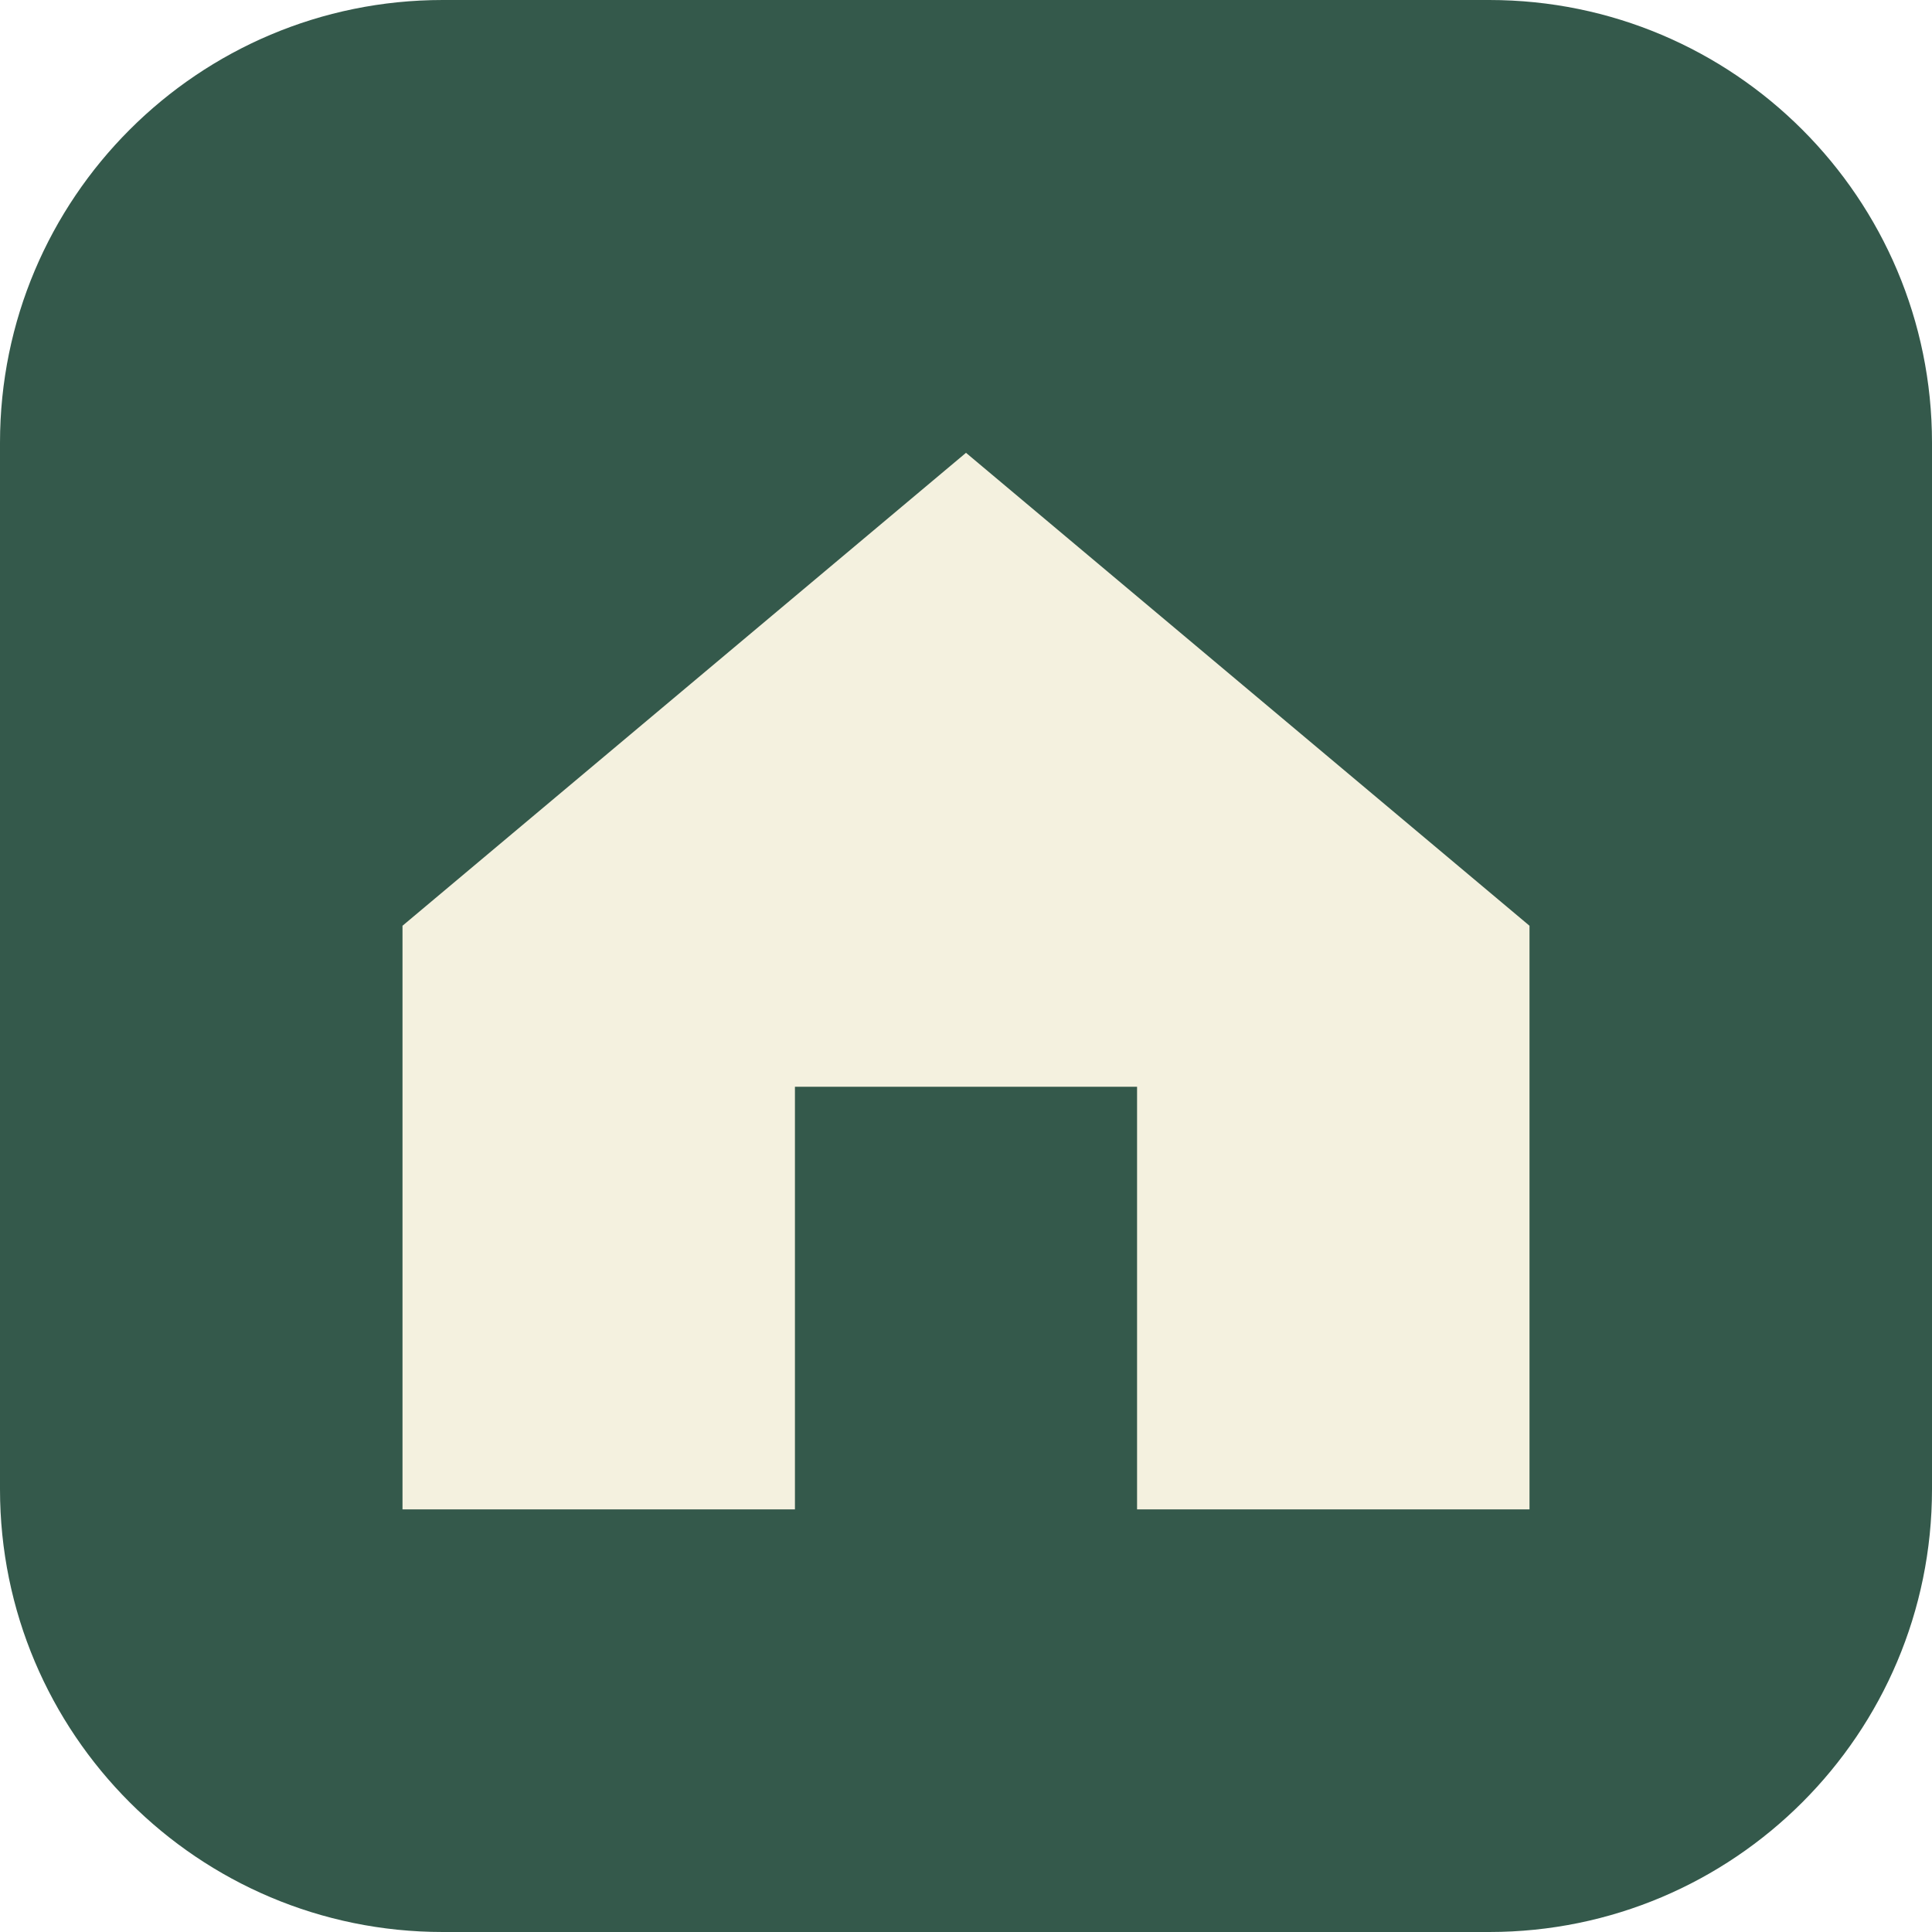
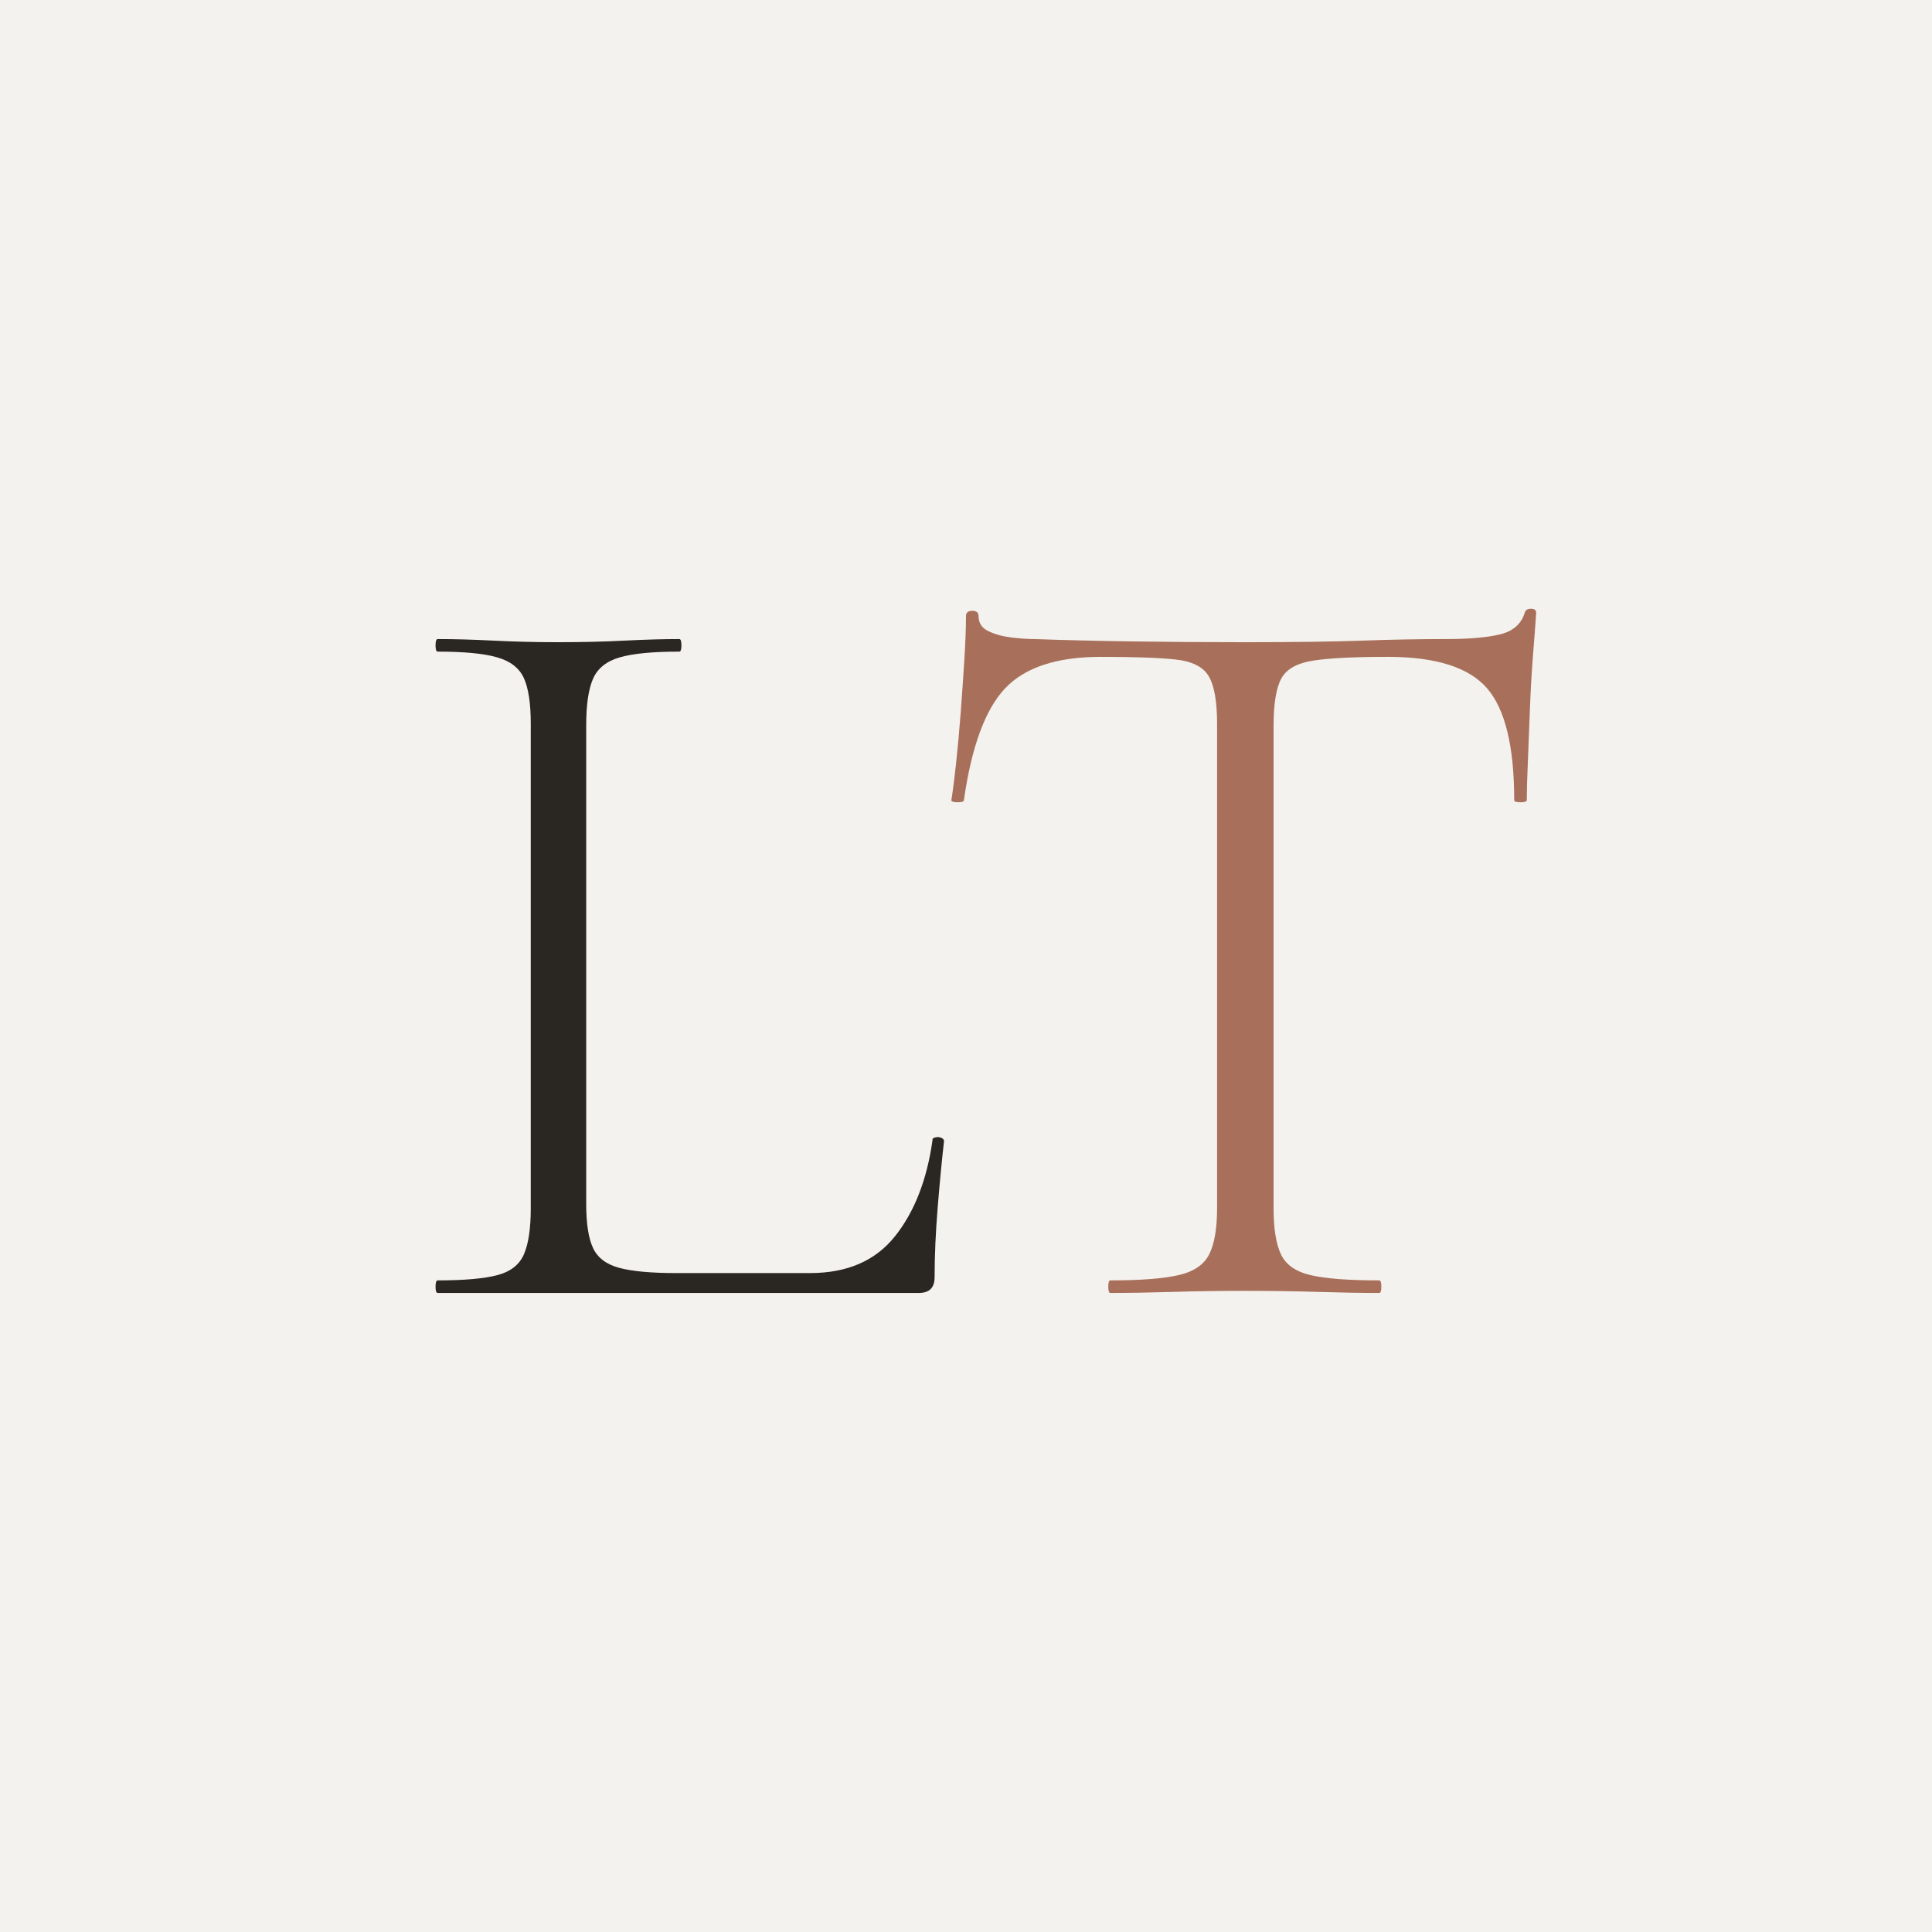
- <svg xmlns="http://www.w3.org/2000/svg" viewBox="0 0 192 192">
-   <rect width="192" height="192" rx="44" fill="#34594b" />
-   <path d="M40 92 96 45l56 47v58H113v-42H79v42H40Z" fill="#f4f1df" />
+ <svg xmlns="http://www.w3.org/2000/svg" viewBox="0 0 512 512" role="img" aria-label="LT Living">
+   <rect width="512" height="512" fill="#F4F2EE" />
+   <g transform="translate(106.000 342.645) scale(0.27726 -0.27726)">
+     <path transform="translate(0 0)" d="M178 543V85Q178 57 184.5 43.0Q191 29 209.5 24.0Q228 19 264 19H392Q445 19 473.0 54.0Q501 89 509 146Q509 147 509 147Q510 149 515 149Q520 148 520 145Q517 119 514.0 82.5Q511 46 511 15Q511 0 496 0H36Q34 0 34.0 6.0Q34 12 36 12Q74 12 93.0 17.0Q112 22 118.5 37.0Q125 52 125 81V544Q125 573 118.5 587.5Q112 602 93.0 607.5Q74 613 36 613Q34 613 34.0 619.0Q34 625 36 625Q60 625 89.5 623.5Q119 622 151 622Q185 622 214.5 623.5Q244 625 267 625Q269 625 269.0 619.0Q269 613 267 613Q229 613 210.0 607.5Q191 602 184.5 587.0Q178 572 178 543Z" fill="#2A2622" />
+     <path transform="translate(490.0 0)" d="M180 608Q117 608 88.5 578.0Q60 548 49 471Q49 469 43.0 469.0Q37 469 37 471Q39 483 41.5 506.0Q44 529 46.0 555.5Q48 582 49.5 606.5Q51 631 51 647Q51 652 57.0 652.0Q63 652 63 647Q63 637 72.5 632.5Q82 628 94.5 626.5Q107 625 116 625Q202 622 317 622Q388 622 429.5 623.5Q471 625 510 625Q543 625 561.5 629.5Q580 634 585 650Q586 654 591.0 654.0Q596 654 596 650Q595 635 593.0 610.0Q591 585 590.0 557.5Q589 530 588.0 506.5Q587 483 587 471Q587 469 581.0 469.0Q575 469 575 471Q575 548 549.0 578.0Q523 608 454 608Q407 608 383.5 604.5Q360 601 352.5 587.5Q345 574 345 542V81Q345 52 352.0 37.0Q359 22 380.5 17.0Q402 12 446 12Q448 12 448.0 6.0Q448 0 446 0Q420 0 387.5 1.0Q355 2 317 2Q281 2 248.5 1.0Q216 0 189 0Q187 0 187.0 6.0Q187 12 189 12Q232 12 254.0 17.0Q276 22 283.5 37.0Q291 52 291 81V544Q291 576 283.0 589.5Q275 603 251.0 605.5Q227 608 180 608Z" fill="#A8705A" />
+   </g>
</svg>
